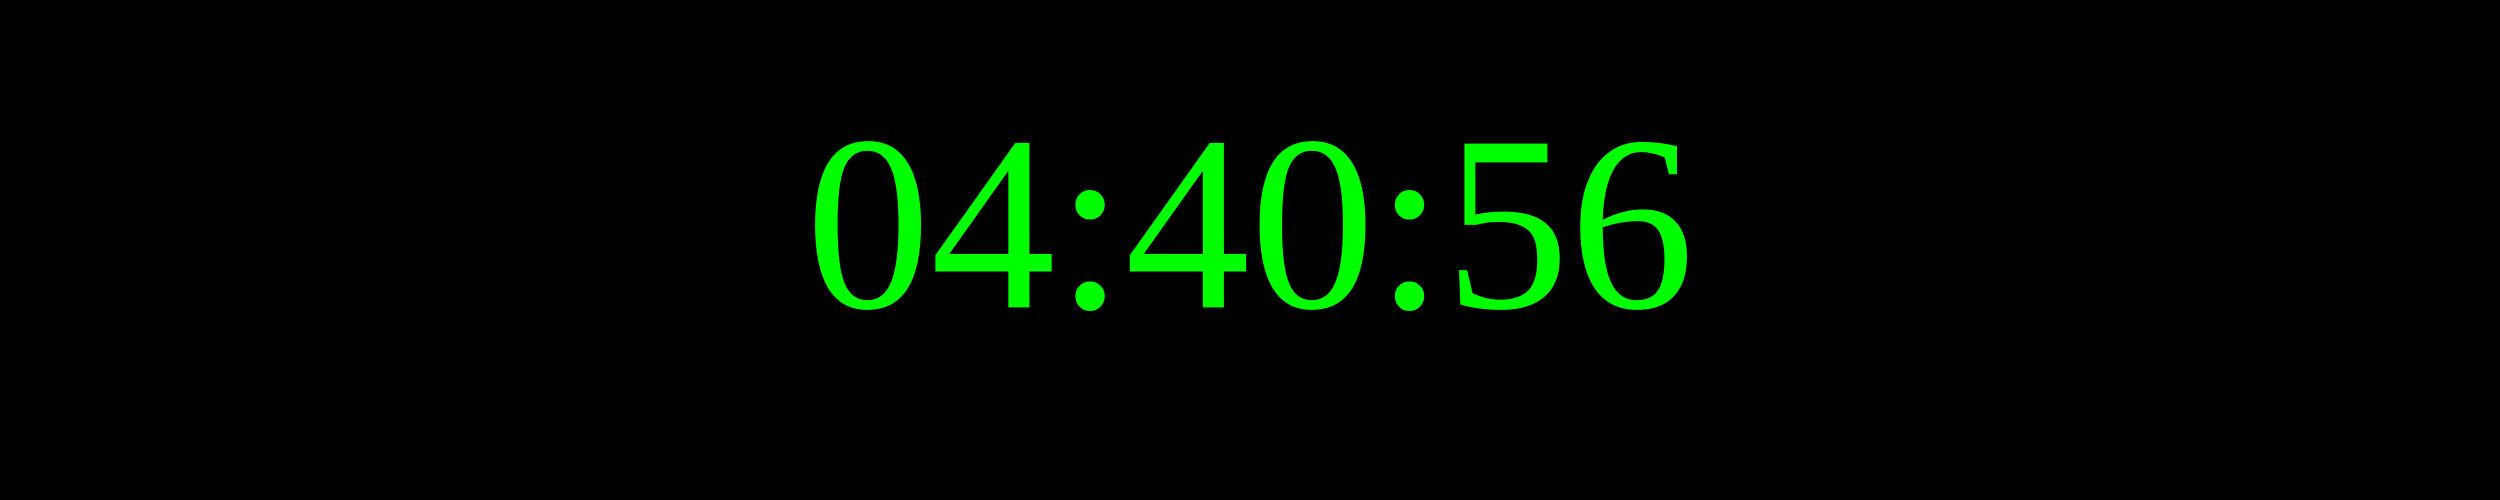
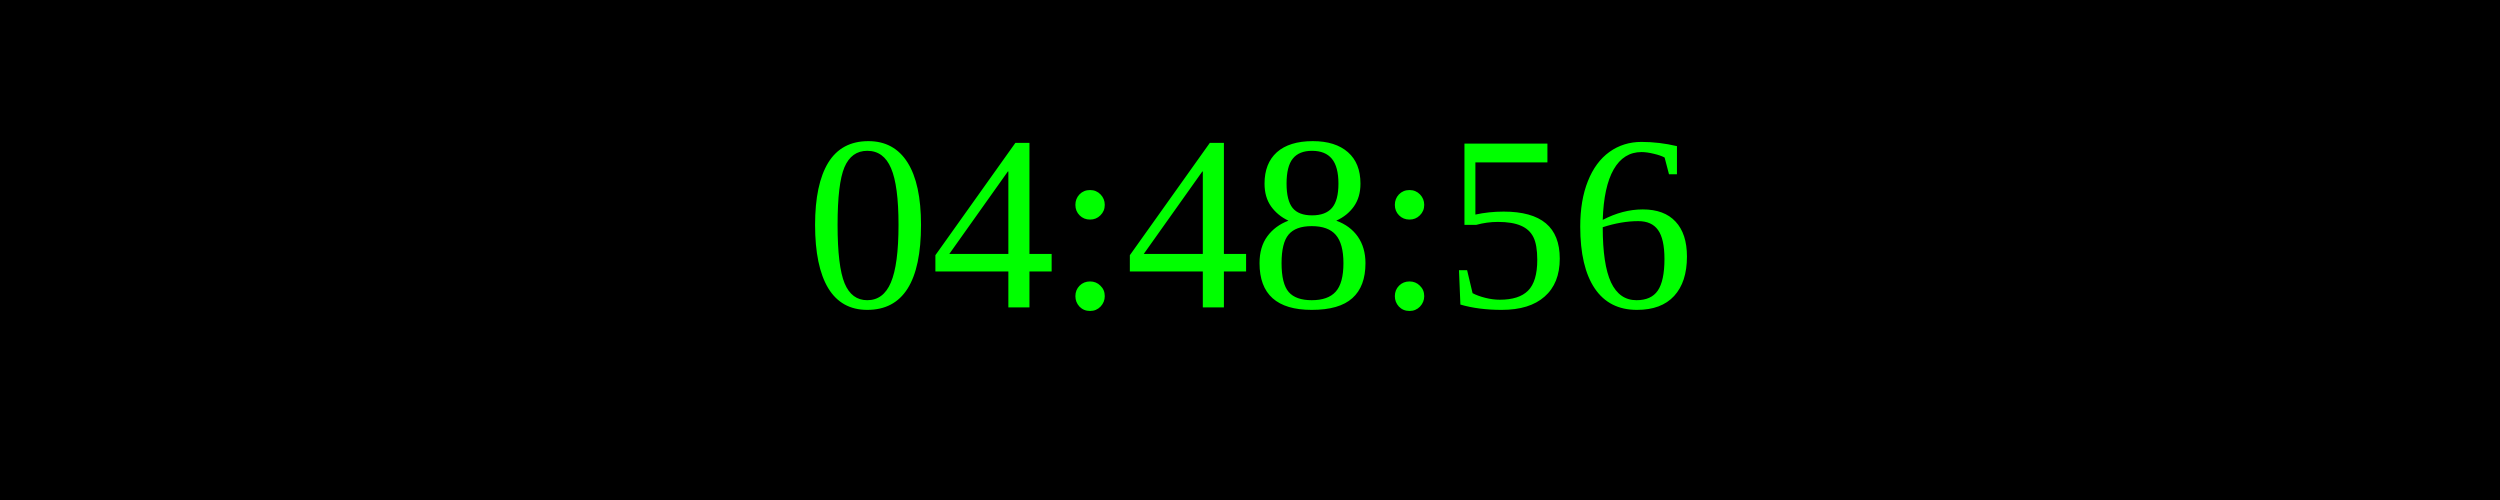
<svg xmlns="http://www.w3.org/2000/svg" width="250" height="50">
  <rect width="100%" height="100%" fill="black" />
  <text x="50%" y="50%" font-size="25" fill="lime" text-anchor="middle" dominant-baseline="middle">
- 04:40:56
+ 04:48:56
</text>
</svg>
